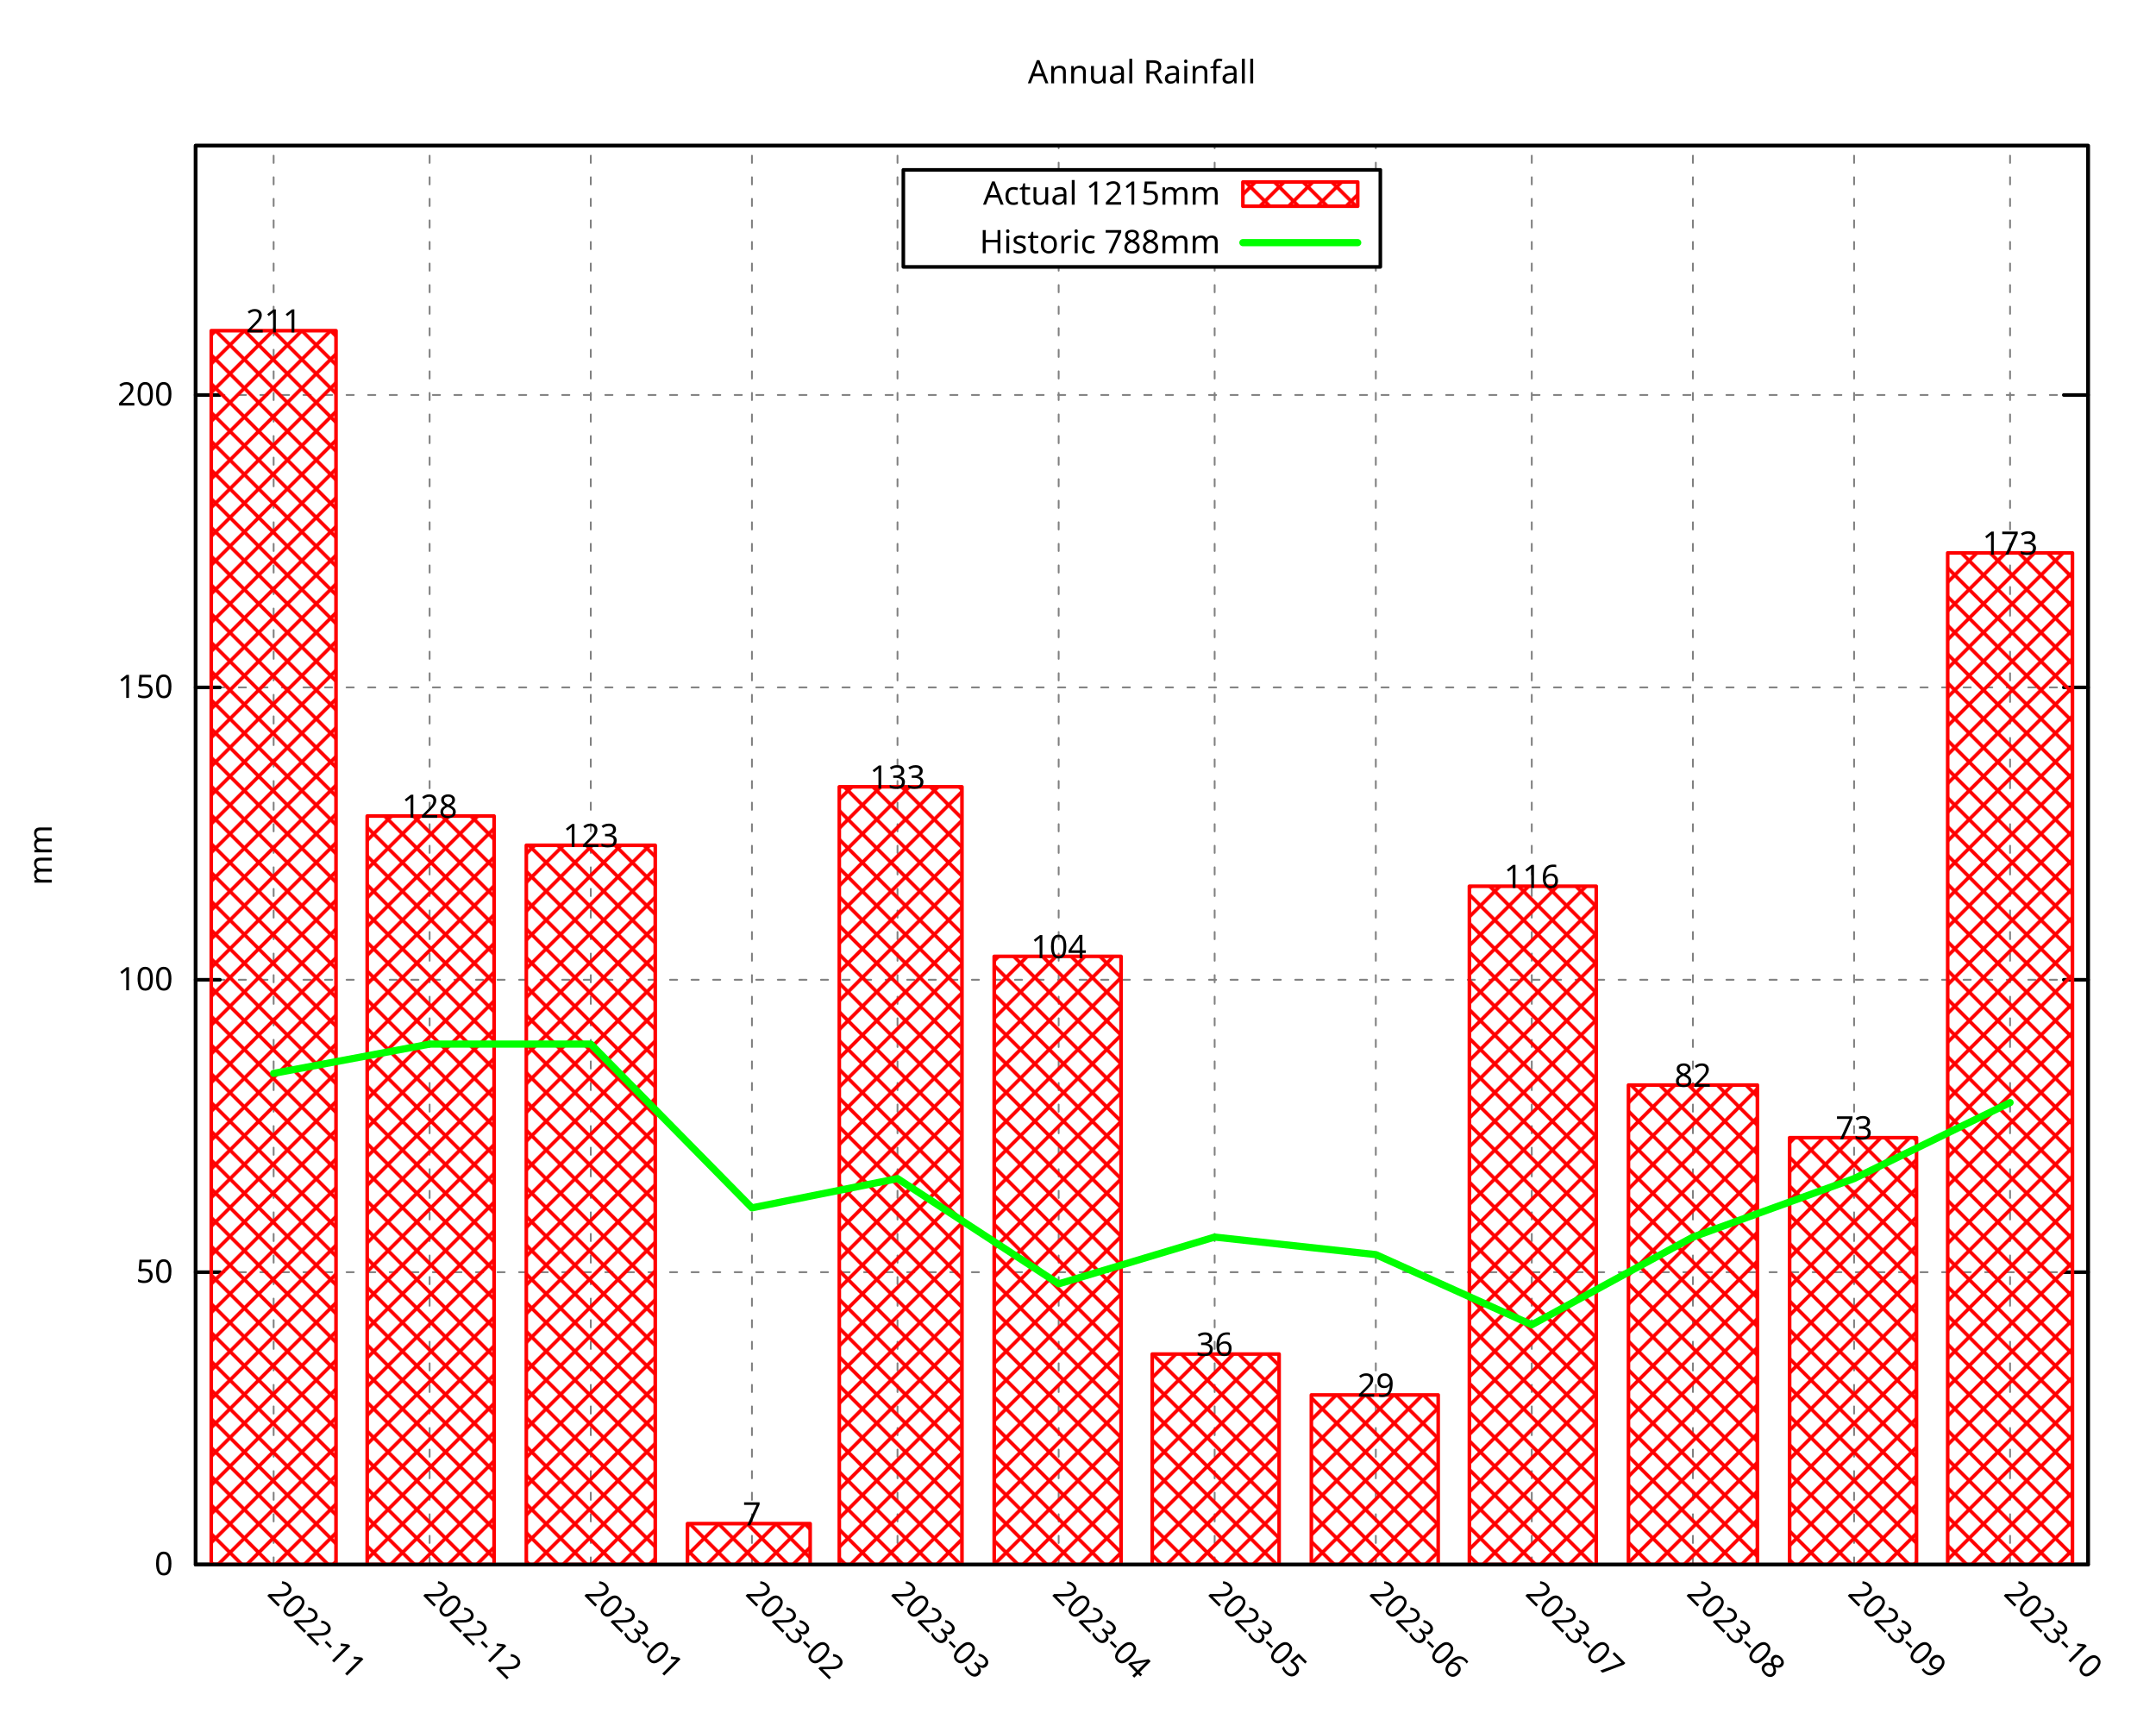
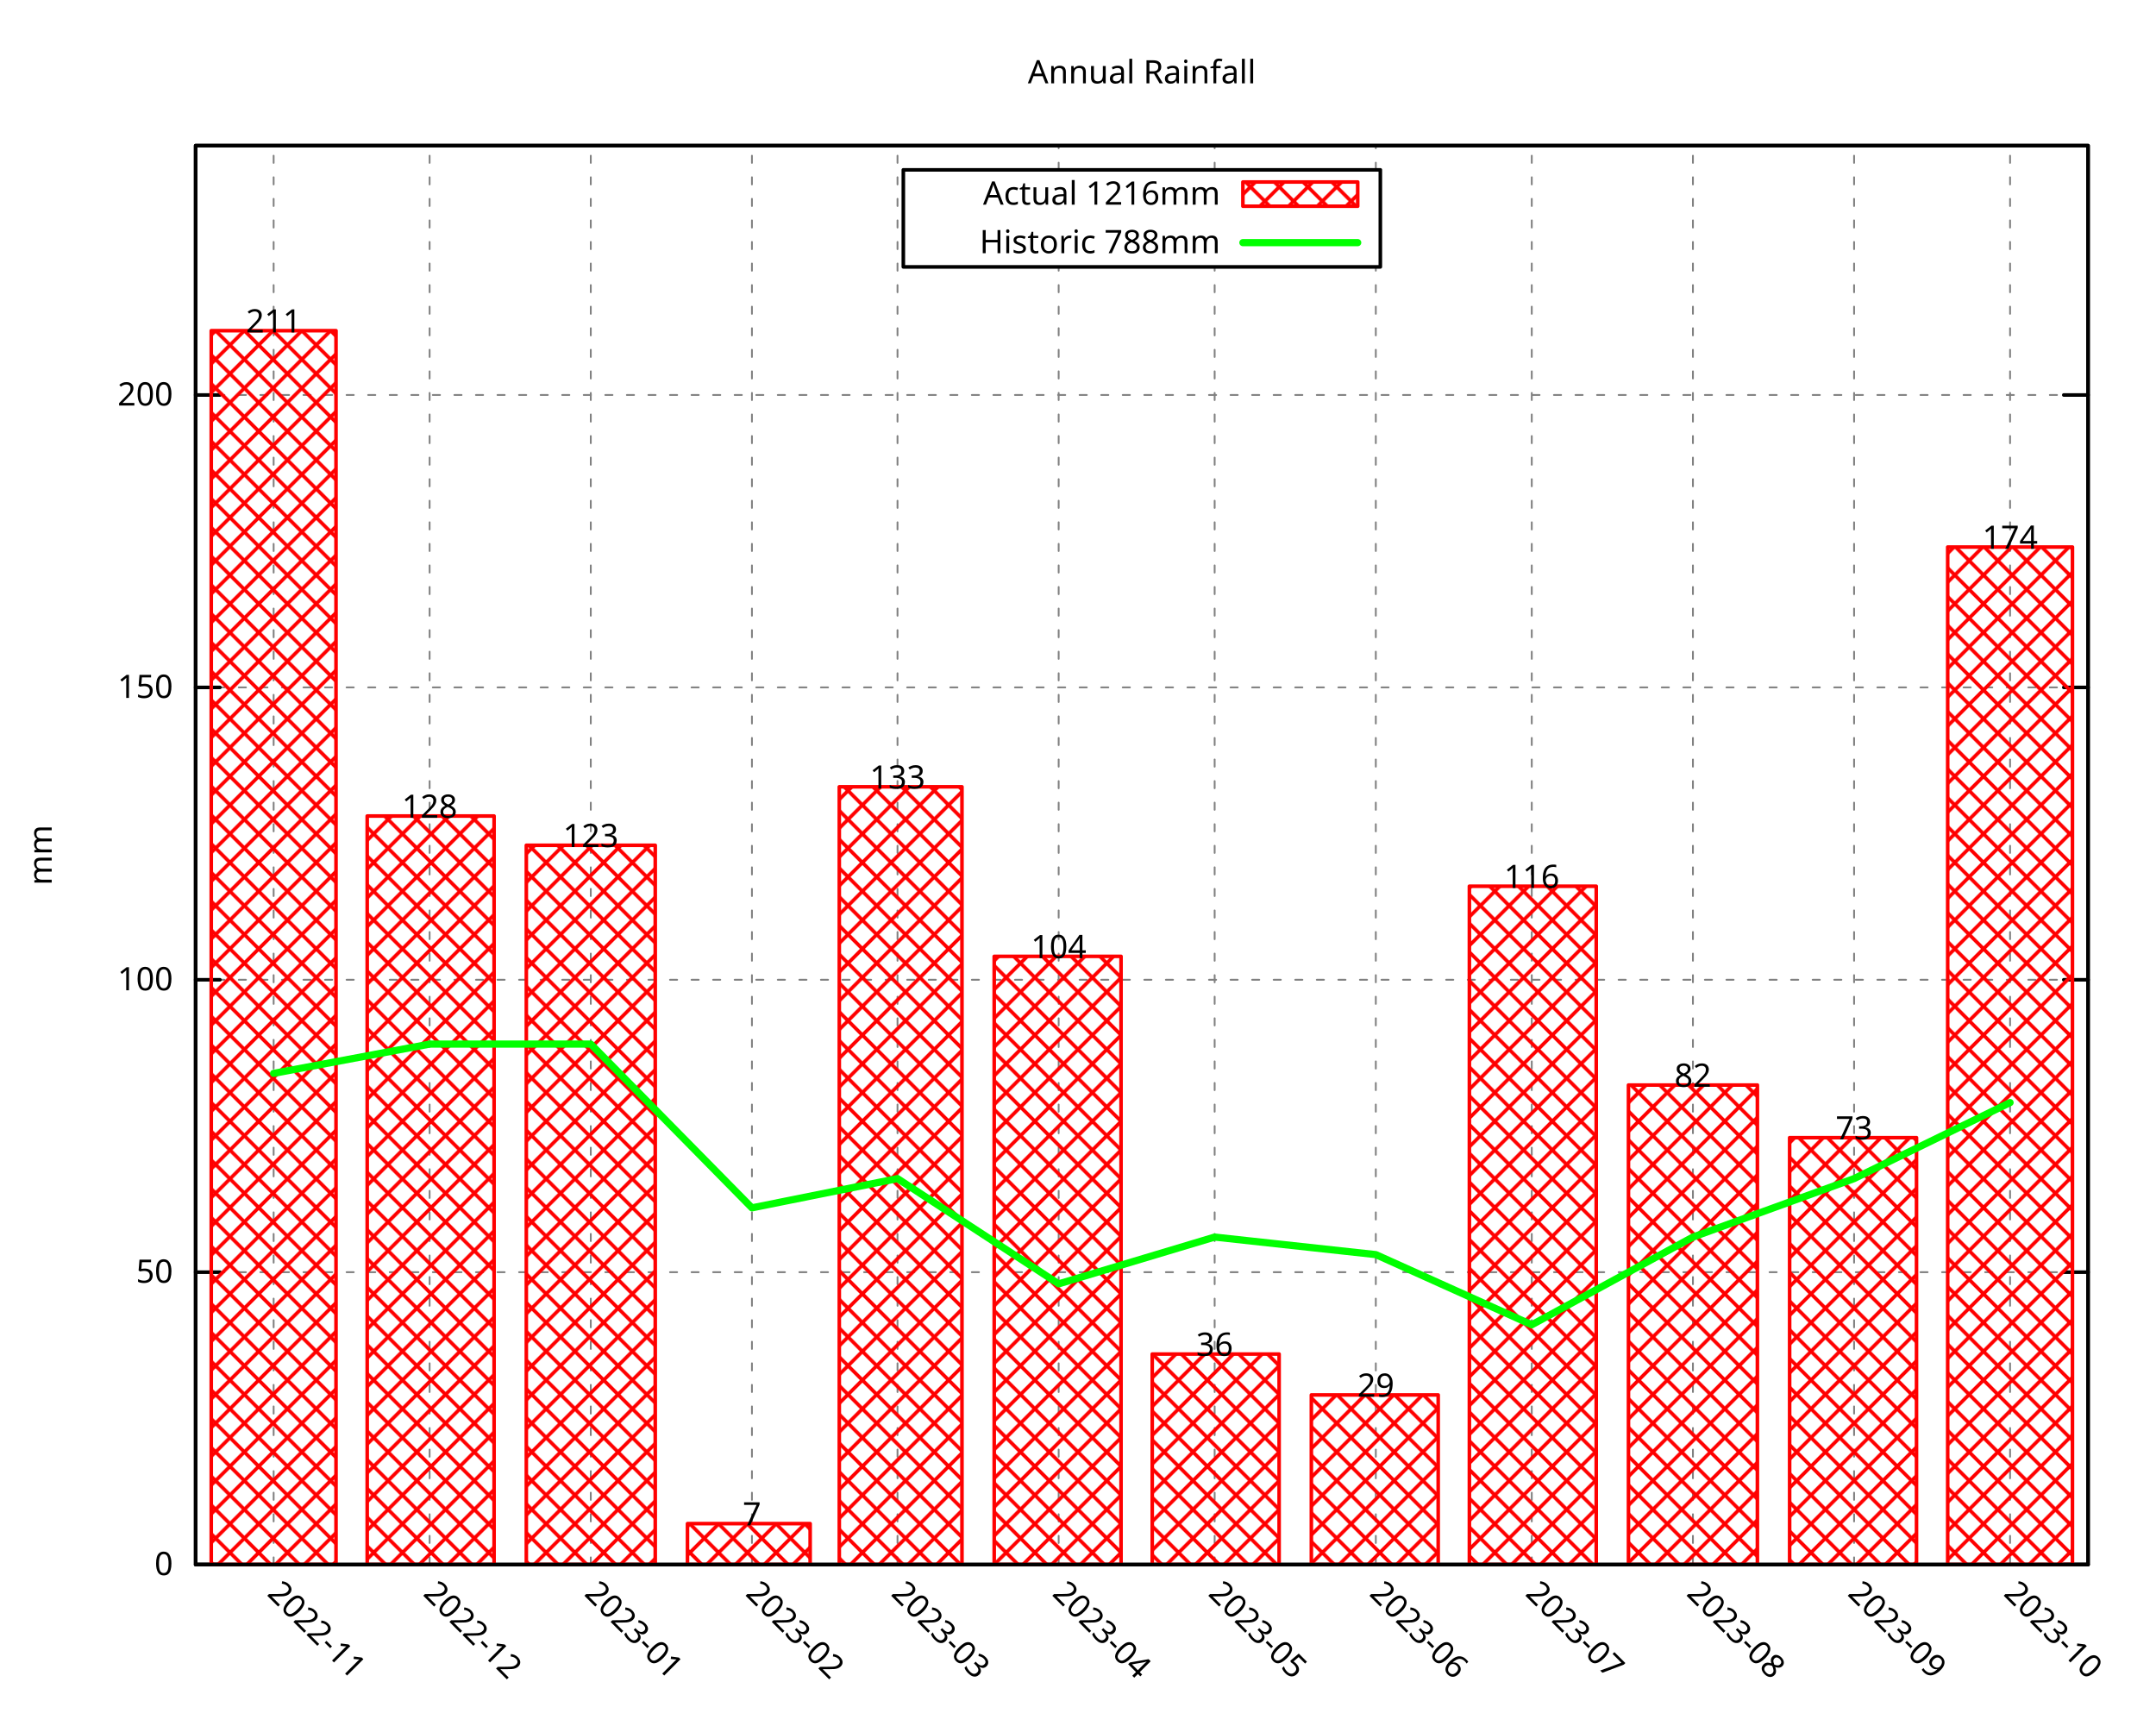
<svg xmlns="http://www.w3.org/2000/svg" xmlns:xlink="http://www.w3.org/1999/xlink" width="600" height="480" viewBox="0 0 600 480">
  <g id="gnuplot_canvas">
    <rect x="0" y="0" width="600" height="480" fill="none" />
    <defs>
      <circle id="gpDot" r="0.5" stroke-width="0.5" stroke="currentColor" />
      <path id="gpPt0" stroke-width="0.296" stroke="currentColor" d="M-1,0 h2 M0,-1 v2" />
      <path id="gpPt1" stroke-width="0.296" stroke="currentColor" d="M-1,-1 L1,1 M1,-1 L-1,1" />
      <path id="gpPt2" stroke-width="0.296" stroke="currentColor" d="M-1,0 L1,0 M0,-1 L0,1 M-1,-1 L1,1 M-1,1 L1,-1" />
      <rect id="gpPt3" stroke-width="0.296" stroke="currentColor" x="-1" y="-1" width="2" height="2" />
      <rect id="gpPt4" stroke-width="0.296" stroke="currentColor" fill="currentColor" x="-1" y="-1" width="2" height="2" />
      <circle id="gpPt5" stroke-width="0.296" stroke="currentColor" cx="0" cy="0" r="1" />
      <use xlink:href="#gpPt5" id="gpPt6" fill="currentColor" stroke="none" />
      <path id="gpPt7" stroke-width="0.296" stroke="currentColor" d="M0,-1.33 L-1.33,0.67 L1.33,0.67 z" />
      <use xlink:href="#gpPt7" id="gpPt8" fill="currentColor" stroke="none" />
      <use xlink:href="#gpPt7" id="gpPt9" stroke="currentColor" transform="rotate(180)" />
      <use xlink:href="#gpPt9" id="gpPt10" fill="currentColor" stroke="none" />
      <use xlink:href="#gpPt3" id="gpPt11" stroke="currentColor" transform="rotate(45)" />
      <use xlink:href="#gpPt11" id="gpPt12" fill="currentColor" stroke="none" />
      <path id="gpPt13" stroke-width="0.296" stroke="currentColor" d="M0,1.330 L1.265,0.411 L0.782,-1.067 L-0.782,-1.076 L-1.265,0.411 z" />
      <use xlink:href="#gpPt13" id="gpPt14" fill="currentColor" stroke="none" />
      <filter id="textbox" filterUnits="objectBoundingBox" x="0" y="0" height="1" width="1">
        <feFlood flood-color="white" flood-opacity="1" result="bgnd" />
        <feComposite in="SourceGraphic" in2="bgnd" operator="atop" />
      </filter>
      <filter id="greybox" filterUnits="objectBoundingBox" x="0" y="0" height="1" width="1">
        <feFlood flood-color="lightgrey" flood-opacity="1" result="grey" />
        <feComposite in="SourceGraphic" in2="grey" operator="atop" />
      </filter>
    </defs>
    <g fill="none" color="white" stroke="currentColor" stroke-width="1.00" stroke-linecap="round" stroke-linejoin="round">
</g>
    <g fill="none" color="black" stroke="currentColor" stroke-width="1.00" stroke-linecap="round" stroke-linejoin="round">
</g>
    <g fill="none" color="black" stroke="black" stroke-width="0.50" stroke-linecap="round" stroke-linejoin="round">
</g>
    <g fill="none" color="gray" stroke="currentColor" stroke-width="0.50" stroke-linecap="round" stroke-linejoin="round">
      <path stroke="gray" stroke-dasharray="2,4" class="gridline" d="M54.45,435.32 L581.09,435.32  " />
    </g>
    <g fill="none" color="gray" stroke="gray" stroke-width="1.00" stroke-linecap="round" stroke-linejoin="round">
</g>
    <g fill="none" color="black" stroke="currentColor" stroke-width="1.00" stroke-linecap="round" stroke-linejoin="round">
      <path stroke="black" d="M54.45,435.32 L61.20,435.32 M581.09,435.32 L574.34,435.32  " />
      <g transform="translate(48.15,438.25)" stroke="none" fill="black" font-family="Droid Sans" font-size="9.00" text-anchor="end">
        <text>
          <tspan font-family="Droid Sans"> 0</tspan>
        </text>
      </g>
    </g>
    <g fill="none" color="black" stroke="currentColor" stroke-width="1.00" stroke-linecap="round" stroke-linejoin="round">
</g>
    <g fill="none" color="black" stroke="black" stroke-width="0.50" stroke-linecap="round" stroke-linejoin="round">
</g>
    <g fill="none" color="gray" stroke="currentColor" stroke-width="0.50" stroke-linecap="round" stroke-linejoin="round">
      <path stroke="gray" stroke-dasharray="2,4" class="gridline" d="M54.45,353.97 L581.09,353.97  " />
    </g>
    <g fill="none" color="gray" stroke="gray" stroke-width="1.00" stroke-linecap="round" stroke-linejoin="round">
</g>
    <g fill="none" color="black" stroke="currentColor" stroke-width="1.00" stroke-linecap="round" stroke-linejoin="round">
      <path stroke="black" d="M54.45,353.97 L61.20,353.97 M581.09,353.97 L574.34,353.97  " />
      <g transform="translate(48.15,356.90)" stroke="none" fill="black" font-family="Droid Sans" font-size="9.00" text-anchor="end">
        <text>
          <tspan font-family="Droid Sans"> 50</tspan>
        </text>
      </g>
    </g>
    <g fill="none" color="black" stroke="currentColor" stroke-width="1.00" stroke-linecap="round" stroke-linejoin="round">
</g>
    <g fill="none" color="black" stroke="black" stroke-width="0.50" stroke-linecap="round" stroke-linejoin="round">
</g>
    <g fill="none" color="gray" stroke="currentColor" stroke-width="0.50" stroke-linecap="round" stroke-linejoin="round">
      <path stroke="gray" stroke-dasharray="2,4" class="gridline" d="M54.45,272.61 L581.09,272.61  " />
    </g>
    <g fill="none" color="gray" stroke="gray" stroke-width="1.00" stroke-linecap="round" stroke-linejoin="round">
</g>
    <g fill="none" color="black" stroke="currentColor" stroke-width="1.00" stroke-linecap="round" stroke-linejoin="round">
      <path stroke="black" d="M54.45,272.61 L61.20,272.61 M581.09,272.61 L574.34,272.61  " />
      <g transform="translate(48.15,275.54)" stroke="none" fill="black" font-family="Droid Sans" font-size="9.00" text-anchor="end">
        <text>
          <tspan font-family="Droid Sans"> 100</tspan>
        </text>
      </g>
    </g>
    <g fill="none" color="black" stroke="currentColor" stroke-width="1.00" stroke-linecap="round" stroke-linejoin="round">
</g>
    <g fill="none" color="black" stroke="black" stroke-width="0.50" stroke-linecap="round" stroke-linejoin="round">
</g>
    <g fill="none" color="gray" stroke="currentColor" stroke-width="0.50" stroke-linecap="round" stroke-linejoin="round">
      <path stroke="gray" stroke-dasharray="2,4" class="gridline" d="M54.45,191.26 L581.09,191.26  " />
    </g>
    <g fill="none" color="gray" stroke="gray" stroke-width="1.00" stroke-linecap="round" stroke-linejoin="round">
</g>
    <g fill="none" color="black" stroke="currentColor" stroke-width="1.00" stroke-linecap="round" stroke-linejoin="round">
      <path stroke="black" d="M54.45,191.26 L61.20,191.26 M581.09,191.26 L574.34,191.26  " />
      <g transform="translate(48.15,194.19)" stroke="none" fill="black" font-family="Droid Sans" font-size="9.00" text-anchor="end">
        <text>
          <tspan font-family="Droid Sans"> 150</tspan>
        </text>
      </g>
    </g>
    <g fill="none" color="black" stroke="currentColor" stroke-width="1.00" stroke-linecap="round" stroke-linejoin="round">
</g>
    <g fill="none" color="black" stroke="black" stroke-width="0.50" stroke-linecap="round" stroke-linejoin="round">
</g>
    <g fill="none" color="gray" stroke="currentColor" stroke-width="0.50" stroke-linecap="round" stroke-linejoin="round">
      <path stroke="gray" stroke-dasharray="2,4" class="gridline" d="M54.45,109.90 L581.09,109.90  " />
    </g>
    <g fill="none" color="gray" stroke="gray" stroke-width="1.00" stroke-linecap="round" stroke-linejoin="round">
</g>
    <g fill="none" color="black" stroke="currentColor" stroke-width="1.00" stroke-linecap="round" stroke-linejoin="round">
      <path stroke="black" d="M54.45,109.90 L61.20,109.90 M581.09,109.90 L574.34,109.90  " />
      <g transform="translate(48.15,112.83)" stroke="none" fill="black" font-family="Droid Sans" font-size="9.00" text-anchor="end">
        <text>
          <tspan font-family="Droid Sans"> 200</tspan>
        </text>
      </g>
    </g>
    <g fill="none" color="black" stroke="currentColor" stroke-width="1.00" stroke-linecap="round" stroke-linejoin="round">
</g>
    <g fill="none" color="black" stroke="black" stroke-width="0.50" stroke-linecap="round" stroke-linejoin="round">
</g>
    <g fill="none" color="gray" stroke="currentColor" stroke-width="0.50" stroke-linecap="round" stroke-linejoin="round">
      <path stroke="gray" stroke-dasharray="2,4" class="gridline" d="M76.15,435.32 L76.15,40.51  " />
    </g>
    <g fill="none" color="gray" stroke="gray" stroke-width="1.00" stroke-linecap="round" stroke-linejoin="round">
</g>
    <g fill="none" color="black" stroke="currentColor" stroke-width="1.00" stroke-linecap="round" stroke-linejoin="round">
      <path stroke="black" d="M76.15,435.32 M76.15,40.51  " />
      <g transform="translate(74.08,443.69) rotate(45)" stroke="none" fill="black" font-family="Droid Sans" font-size="9.00" text-anchor="start">
        <text>
          <tspan font-family="Droid Sans">2022-11</tspan>
        </text>
      </g>
    </g>
    <g fill="none" color="black" stroke="currentColor" stroke-width="1.00" stroke-linecap="round" stroke-linejoin="round">
</g>
    <g fill="none" color="black" stroke="black" stroke-width="0.50" stroke-linecap="round" stroke-linejoin="round">
</g>
    <g fill="none" color="gray" stroke="currentColor" stroke-width="0.50" stroke-linecap="round" stroke-linejoin="round">
      <path stroke="gray" stroke-dasharray="2,4" class="gridline" d="M119.56,435.32 L119.56,40.51  " />
    </g>
    <g fill="none" color="gray" stroke="gray" stroke-width="1.00" stroke-linecap="round" stroke-linejoin="round">
</g>
    <g fill="none" color="black" stroke="currentColor" stroke-width="1.00" stroke-linecap="round" stroke-linejoin="round">
      <path stroke="black" d="M119.56,435.32 M119.56,40.51  " />
      <g transform="translate(117.49,443.69) rotate(45)" stroke="none" fill="black" font-family="Droid Sans" font-size="9.00" text-anchor="start">
        <text>
          <tspan font-family="Droid Sans">2022-12</tspan>
        </text>
      </g>
    </g>
    <g fill="none" color="black" stroke="currentColor" stroke-width="1.00" stroke-linecap="round" stroke-linejoin="round">
</g>
    <g fill="none" color="black" stroke="black" stroke-width="0.50" stroke-linecap="round" stroke-linejoin="round">
</g>
    <g fill="none" color="gray" stroke="currentColor" stroke-width="0.50" stroke-linecap="round" stroke-linejoin="round">
      <path stroke="gray" stroke-dasharray="2,4" class="gridline" d="M164.41,435.32 L164.41,40.51  " />
    </g>
    <g fill="none" color="gray" stroke="gray" stroke-width="1.00" stroke-linecap="round" stroke-linejoin="round">
</g>
    <g fill="none" color="black" stroke="currentColor" stroke-width="1.00" stroke-linecap="round" stroke-linejoin="round">
      <path stroke="black" d="M164.41,435.32 M164.41,40.51  " />
      <g transform="translate(162.34,443.69) rotate(45)" stroke="none" fill="black" font-family="Droid Sans" font-size="9.00" text-anchor="start">
        <text>
          <tspan font-family="Droid Sans">2023-01</tspan>
        </text>
      </g>
    </g>
    <g fill="none" color="black" stroke="currentColor" stroke-width="1.00" stroke-linecap="round" stroke-linejoin="round">
</g>
    <g fill="none" color="black" stroke="black" stroke-width="0.50" stroke-linecap="round" stroke-linejoin="round">
</g>
    <g fill="none" color="gray" stroke="currentColor" stroke-width="0.50" stroke-linecap="round" stroke-linejoin="round">
      <path stroke="gray" stroke-dasharray="2,4" class="gridline" d="M209.26,435.32 L209.26,40.51  " />
    </g>
    <g fill="none" color="gray" stroke="gray" stroke-width="1.00" stroke-linecap="round" stroke-linejoin="round">
</g>
    <g fill="none" color="black" stroke="currentColor" stroke-width="1.00" stroke-linecap="round" stroke-linejoin="round">
      <path stroke="black" d="M209.26,435.32 M209.26,40.51  " />
      <g transform="translate(207.19,443.69) rotate(45)" stroke="none" fill="black" font-family="Droid Sans" font-size="9.00" text-anchor="start">
        <text>
          <tspan font-family="Droid Sans">2023-02</tspan>
        </text>
      </g>
    </g>
    <g fill="none" color="black" stroke="currentColor" stroke-width="1.00" stroke-linecap="round" stroke-linejoin="round">
</g>
    <g fill="none" color="black" stroke="black" stroke-width="0.50" stroke-linecap="round" stroke-linejoin="round">
</g>
    <g fill="none" color="gray" stroke="currentColor" stroke-width="0.50" stroke-linecap="round" stroke-linejoin="round">
      <path stroke="gray" stroke-dasharray="2,4" class="gridline" d="M249.77,435.32 L249.77,40.51  " />
    </g>
    <g fill="none" color="gray" stroke="gray" stroke-width="1.00" stroke-linecap="round" stroke-linejoin="round">
</g>
    <g fill="none" color="black" stroke="currentColor" stroke-width="1.00" stroke-linecap="round" stroke-linejoin="round">
      <path stroke="black" d="M249.77,435.32 M249.77,40.51  " />
      <g transform="translate(247.70,443.69) rotate(45)" stroke="none" fill="black" font-family="Droid Sans" font-size="9.00" text-anchor="start">
        <text>
          <tspan font-family="Droid Sans">2023-03</tspan>
        </text>
      </g>
    </g>
    <g fill="none" color="black" stroke="currentColor" stroke-width="1.00" stroke-linecap="round" stroke-linejoin="round">
</g>
    <g fill="none" color="black" stroke="black" stroke-width="0.50" stroke-linecap="round" stroke-linejoin="round">
</g>
    <g fill="none" color="gray" stroke="currentColor" stroke-width="0.50" stroke-linecap="round" stroke-linejoin="round">
      <path stroke="gray" stroke-dasharray="2,4" class="gridline" d="M294.62,435.32 L294.62,74.26 M294.62,47.26 L294.62,40.51  " />
    </g>
    <g fill="none" color="gray" stroke="gray" stroke-width="1.00" stroke-linecap="round" stroke-linejoin="round">
</g>
    <g fill="none" color="black" stroke="currentColor" stroke-width="1.00" stroke-linecap="round" stroke-linejoin="round">
      <path stroke="black" d="M294.62,435.32 M294.62,40.51  " />
      <g transform="translate(292.55,443.69) rotate(45)" stroke="none" fill="black" font-family="Droid Sans" font-size="9.00" text-anchor="start">
        <text>
          <tspan font-family="Droid Sans">2023-04</tspan>
        </text>
      </g>
    </g>
    <g fill="none" color="black" stroke="currentColor" stroke-width="1.00" stroke-linecap="round" stroke-linejoin="round">
</g>
    <g fill="none" color="black" stroke="black" stroke-width="0.50" stroke-linecap="round" stroke-linejoin="round">
</g>
    <g fill="none" color="gray" stroke="currentColor" stroke-width="0.50" stroke-linecap="round" stroke-linejoin="round">
      <path stroke="gray" stroke-dasharray="2,4" class="gridline" d="M338.03,435.32 L338.03,74.26 M338.03,47.26 L338.03,40.51  " />
    </g>
    <g fill="none" color="gray" stroke="gray" stroke-width="1.00" stroke-linecap="round" stroke-linejoin="round">
</g>
    <g fill="none" color="black" stroke="currentColor" stroke-width="1.00" stroke-linecap="round" stroke-linejoin="round">
      <path stroke="black" d="M338.03,435.32 M338.03,40.51  " />
      <g transform="translate(335.96,443.69) rotate(45)" stroke="none" fill="black" font-family="Droid Sans" font-size="9.00" text-anchor="start">
        <text>
          <tspan font-family="Droid Sans">2023-05</tspan>
        </text>
      </g>
    </g>
    <g fill="none" color="black" stroke="currentColor" stroke-width="1.00" stroke-linecap="round" stroke-linejoin="round">
</g>
    <g fill="none" color="black" stroke="black" stroke-width="0.50" stroke-linecap="round" stroke-linejoin="round">
</g>
    <g fill="none" color="gray" stroke="currentColor" stroke-width="0.50" stroke-linecap="round" stroke-linejoin="round">
      <path stroke="gray" stroke-dasharray="2,4" class="gridline" d="M382.88,435.32 L382.88,74.26 M382.88,47.26 L382.88,40.51  " />
    </g>
    <g fill="none" color="gray" stroke="gray" stroke-width="1.00" stroke-linecap="round" stroke-linejoin="round">
</g>
    <g fill="none" color="black" stroke="currentColor" stroke-width="1.00" stroke-linecap="round" stroke-linejoin="round">
      <path stroke="black" d="M382.88,435.32 M382.88,40.51  " />
      <g transform="translate(380.81,443.69) rotate(45)" stroke="none" fill="black" font-family="Droid Sans" font-size="9.00" text-anchor="start">
        <text>
          <tspan font-family="Droid Sans">2023-06</tspan>
        </text>
      </g>
    </g>
    <g fill="none" color="black" stroke="currentColor" stroke-width="1.00" stroke-linecap="round" stroke-linejoin="round">
</g>
    <g fill="none" color="black" stroke="black" stroke-width="0.50" stroke-linecap="round" stroke-linejoin="round">
</g>
    <g fill="none" color="gray" stroke="currentColor" stroke-width="0.50" stroke-linecap="round" stroke-linejoin="round">
      <path stroke="gray" stroke-dasharray="2,4" class="gridline" d="M426.28,435.32 L426.28,40.51  " />
    </g>
    <g fill="none" color="gray" stroke="gray" stroke-width="1.00" stroke-linecap="round" stroke-linejoin="round">
</g>
    <g fill="none" color="black" stroke="currentColor" stroke-width="1.00" stroke-linecap="round" stroke-linejoin="round">
      <path stroke="black" d="M426.28,435.32 M426.28,40.51  " />
      <g transform="translate(424.21,443.69) rotate(45)" stroke="none" fill="black" font-family="Droid Sans" font-size="9.00" text-anchor="start">
        <text>
          <tspan font-family="Droid Sans">2023-07</tspan>
        </text>
      </g>
    </g>
    <g fill="none" color="black" stroke="currentColor" stroke-width="1.00" stroke-linecap="round" stroke-linejoin="round">
</g>
    <g fill="none" color="black" stroke="black" stroke-width="0.50" stroke-linecap="round" stroke-linejoin="round">
</g>
    <g fill="none" color="gray" stroke="currentColor" stroke-width="0.50" stroke-linecap="round" stroke-linejoin="round">
      <path stroke="gray" stroke-dasharray="2,4" class="gridline" d="M471.13,435.32 L471.13,40.51  " />
    </g>
    <g fill="none" color="gray" stroke="gray" stroke-width="1.00" stroke-linecap="round" stroke-linejoin="round">
</g>
    <g fill="none" color="black" stroke="currentColor" stroke-width="1.00" stroke-linecap="round" stroke-linejoin="round">
      <path stroke="black" d="M471.13,435.32 M471.13,40.51  " />
      <g transform="translate(469.06,443.69) rotate(45)" stroke="none" fill="black" font-family="Droid Sans" font-size="9.00" text-anchor="start">
        <text>
          <tspan font-family="Droid Sans">2023-08</tspan>
        </text>
      </g>
    </g>
    <g fill="none" color="black" stroke="currentColor" stroke-width="1.00" stroke-linecap="round" stroke-linejoin="round">
</g>
    <g fill="none" color="black" stroke="black" stroke-width="0.50" stroke-linecap="round" stroke-linejoin="round">
</g>
    <g fill="none" color="gray" stroke="currentColor" stroke-width="0.50" stroke-linecap="round" stroke-linejoin="round">
      <path stroke="gray" stroke-dasharray="2,4" class="gridline" d="M515.98,435.32 L515.98,40.51  " />
    </g>
    <g fill="none" color="gray" stroke="gray" stroke-width="1.00" stroke-linecap="round" stroke-linejoin="round">
</g>
    <g fill="none" color="black" stroke="currentColor" stroke-width="1.00" stroke-linecap="round" stroke-linejoin="round">
      <path stroke="black" d="M515.98,435.32 M515.98,40.51  " />
      <g transform="translate(513.91,443.69) rotate(45)" stroke="none" fill="black" font-family="Droid Sans" font-size="9.00" text-anchor="start">
        <text>
          <tspan font-family="Droid Sans">2023-09</tspan>
        </text>
      </g>
    </g>
    <g fill="none" color="black" stroke="currentColor" stroke-width="1.00" stroke-linecap="round" stroke-linejoin="round">
</g>
    <g fill="none" color="black" stroke="black" stroke-width="0.50" stroke-linecap="round" stroke-linejoin="round">
</g>
    <g fill="none" color="gray" stroke="currentColor" stroke-width="0.50" stroke-linecap="round" stroke-linejoin="round">
      <path stroke="gray" stroke-dasharray="2,4" class="gridline" d="M559.39,435.32 L559.39,40.51  " />
    </g>
    <g fill="none" color="gray" stroke="gray" stroke-width="1.00" stroke-linecap="round" stroke-linejoin="round">
</g>
    <g fill="none" color="black" stroke="currentColor" stroke-width="1.00" stroke-linecap="round" stroke-linejoin="round">
      <path stroke="black" d="M559.39,435.32 M559.39,40.51  " />
      <g transform="translate(557.32,443.69) rotate(45)" stroke="none" fill="black" font-family="Droid Sans" font-size="9.00" text-anchor="start">
        <text>
          <tspan font-family="Droid Sans">2023-10</tspan>
        </text>
      </g>
    </g>
    <g fill="none" color="black" stroke="currentColor" stroke-width="1.00" stroke-linecap="round" stroke-linejoin="round">
</g>
    <g fill="none" color="black" stroke="currentColor" stroke-width="1.00" stroke-linecap="round" stroke-linejoin="round">
      <path stroke="black" d="M54.45,40.51 L54.45,435.32 L581.09,435.32 L581.09,40.51 L54.45,40.51 Z  " />
    </g>
    <g fill="none" color="black" stroke="currentColor" stroke-width="1.00" stroke-linecap="round" stroke-linejoin="round">
      <g transform="translate(14.39,237.92) rotate(270)" stroke="none" fill="black" font-family="Droid Sans" font-size="9.00" text-anchor="middle">
        <text>
          <tspan font-family="Droid Sans">mm</tspan>
        </text>
      </g>
    </g>
    <g fill="none" color="black" stroke="currentColor" stroke-width="1.00" stroke-linecap="round" stroke-linejoin="round">
</g>
    <g fill="none" color="black" stroke="currentColor" stroke-width="1.00" stroke-linecap="round" stroke-linejoin="round">
      <path stroke="black" d="M251.39,74.26 L251.39,47.26 L384.14,47.26 L384.14,74.26 L251.39,74.26 Z  " />
    </g>
    <g id="gnuplot_plot_1">
      <g fill="none" color="black" stroke="currentColor" stroke-width="1.00" stroke-linecap="round" stroke-linejoin="round">
        <g transform="translate(339.59,56.94)" stroke="none" fill="black" font-family="Droid Sans" font-size="9.00" text-anchor="end">
          <text>
-             <tspan font-family="Droid Sans">Actual 1215mm</tspan>
+             <tspan font-family="Droid Sans">Actual 1216mm</tspan>
          </text>
        </g>
      </g>
      <g fill="none" color="black" stroke="currentColor" stroke-width="1.00" stroke-linecap="round" stroke-linejoin="round">
        <defs>
          <pattern id="gpPat1" patternUnits="userSpaceOnUse" x="0" y="0" width="8" height="8">
            <path style="fill:none; stroke:rgb(255,0,0)" d="M0,0 L8,8 M0,8 L8,0" />
          </pattern>
        </defs>
        <g stroke="none" shape-rendering="crispEdges">
          <polygon fill="url(#gpPat1)" points="345.89,57.38 377.84,57.38 377.84,50.63 345.89,50.63 " />
        </g>
        <path stroke="rgb(255,   0,   0)" d="M345.89,57.38 L377.84,57.38 L377.84,50.64 L345.89,50.64 L345.89,57.38 Z  " />
      </g>
      <g fill="none" color="black" stroke="currentColor" stroke-width="1.00" stroke-linecap="round" stroke-linejoin="round">
        <defs>
          <pattern id="gpPat2" patternUnits="userSpaceOnUse" x="0" y="0" width="8" height="8">
            <path style="fill:none; stroke:rgb(255,0,0)" d="M0,0 L8,8 M0,8 L8,0" />
          </pattern>
        </defs>
        <g stroke="none" shape-rendering="crispEdges">
          <polygon fill="url(#gpPat2)" points="58.79,435.32 93.52,435.32 93.52,92.00 58.79,92.00 " />
        </g>
        <path stroke="rgb(255,   0,   0)" d="M58.79,435.32 L58.79,92.01 L93.51,92.01 L93.51,435.32 L58.79,435.32 Z  " />
        <g stroke="none" shape-rendering="crispEdges">
          <polygon fill="url(#gpPat2)" points="102.19,435.32 137.51,435.32 137.51,227.04 102.19,227.04 " />
        </g>
        <path stroke="rgb(255,   0,   0)" d="M102.19,435.32 L102.19,227.05 L137.50,227.05 L137.50,435.32 L102.19,435.32 Z  " />
        <g stroke="none" shape-rendering="crispEdges">
          <polygon fill="url(#gpPat2)" points="146.47,435.32 182.36,435.32 182.36,235.18 146.47,235.18 " />
        </g>
        <path stroke="rgb(255,   0,   0)" d="M146.47,435.32 L146.47,235.19 L182.35,235.19 L182.35,435.32 L146.47,435.32 Z  " />
        <g stroke="none" shape-rendering="crispEdges">
          <polygon fill="url(#gpPat2)" points="191.32,435.32 225.47,435.32 225.47,423.92 191.32,423.92 " />
        </g>
        <path stroke="rgb(255,   0,   0)" d="M191.32,435.32 L191.32,423.93 L225.46,423.93 L225.46,435.32 L191.32,435.32 Z  " />
        <g stroke="none" shape-rendering="crispEdges">
          <polygon fill="url(#gpPat2)" points="233.57,435.32 267.72,435.32 267.72,218.91 233.57,218.91 " />
        </g>
        <path stroke="rgb(255,   0,   0)" d="M233.57,435.32 L233.57,218.92 L267.71,218.92 L267.71,435.32 L233.57,435.32 Z  " />
        <g stroke="none" shape-rendering="crispEdges">
          <polygon fill="url(#gpPat2)" points="276.68,435.32 311.99,435.32 311.99,266.09 276.68,266.09 " />
        </g>
        <path stroke="rgb(255,   0,   0)" d="M276.68,435.32 L276.68,266.10 L311.98,266.10 L311.98,435.32 L276.68,435.32 Z  " />
        <g stroke="none" shape-rendering="crispEdges">
          <polygon fill="url(#gpPat2)" points="320.66,435.32 355.98,435.32 355.98,376.74 320.66,376.74 " />
        </g>
        <path stroke="rgb(255,   0,   0)" d="M320.66,435.32 L320.66,376.75 L355.97,376.75 L355.97,435.32 L320.66,435.32 Z  " />
        <g stroke="none" shape-rendering="crispEdges">
          <polygon fill="url(#gpPat2)" points="364.94,435.32 400.25,435.32 400.25,388.12 364.94,388.12 " />
        </g>
        <path stroke="rgb(255,   0,   0)" d="M364.94,435.32 L364.94,388.13 L400.24,388.13 L400.24,435.32 L364.94,435.32 Z  " />
        <g stroke="none" shape-rendering="crispEdges">
          <polygon fill="url(#gpPat2)" points="408.92,435.32 444.23,435.32 444.23,246.57 408.92,246.57 " />
        </g>
        <path stroke="rgb(255,   0,   0)" d="M408.92,435.32 L408.92,246.58 L444.22,246.58 L444.22,435.32 L408.92,435.32 Z  " />
        <g stroke="none" shape-rendering="crispEdges">
          <polygon fill="url(#gpPat2)" points="453.19,435.32 489.08,435.32 489.08,301.89 453.19,301.89 " />
        </g>
        <path stroke="rgb(255,   0,   0)" d="M453.19,435.32 L453.19,301.90 L489.07,301.90 L489.07,435.32 L453.19,435.32 Z  " />
        <g stroke="none" shape-rendering="crispEdges">
          <polygon fill="url(#gpPat2)" points="498.04,435.32 533.36,435.32 533.36,316.53 498.04,316.53 " />
        </g>
        <path stroke="rgb(255,   0,   0)" d="M498.04,435.32 L498.04,316.54 L533.35,316.54 L533.35,435.32 L498.04,435.32 Z  " />
        <g stroke="none" shape-rendering="crispEdges">
-           <polygon fill="url(#gpPat2)" points="542.03,435.32 576.76,435.32 576.76,153.83 542.03,153.83 " />
-         </g>
-         <path stroke="rgb(255,   0,   0)" d="M542.03,435.32 L542.03,153.84 L576.75,153.84 L576.75,435.32 L542.03,435.32 Z  " />
+           <polygon fill="url(#gpPat2)" points="542.03,435.32 576.76,435.32 576.76,152.20 542.03,152.20 " />
+         </g>
+         <path stroke="rgb(255,   0,   0)" d="M542.03,435.32 L542.03,152.21 L576.75,152.21 L576.75,435.32 L542.03,435.32 Z  " />
      </g>
    </g>
    <g id="gnuplot_plot_2" fill="none">
      <g fill="none" color="black" stroke="currentColor" stroke-width="1.00" stroke-linecap="round" stroke-linejoin="round">
        <g transform="translate(76.15,92.50)" stroke="none" fill="black" font-family="Droid Sans" font-size="9.00" text-anchor="middle">
          <text>
            <tspan font-family="Droid Sans">211</tspan>
          </text>
        </g>
        <g transform="translate(119.56,227.54)" stroke="none" fill="black" font-family="Droid Sans" font-size="9.00" text-anchor="middle">
          <text>
            <tspan font-family="Droid Sans">128</tspan>
          </text>
        </g>
        <g transform="translate(164.41,235.68)" stroke="none" fill="black" font-family="Droid Sans" font-size="9.00" text-anchor="middle">
          <text>
            <tspan font-family="Droid Sans">123</tspan>
          </text>
        </g>
        <g transform="translate(209.26,424.42)" stroke="none" fill="black" font-family="Droid Sans" font-size="9.00" text-anchor="middle">
          <text>
            <tspan font-family="Droid Sans">7</tspan>
          </text>
        </g>
        <g transform="translate(249.77,219.41)" stroke="none" fill="black" font-family="Droid Sans" font-size="9.00" text-anchor="middle">
          <text>
            <tspan font-family="Droid Sans">133</tspan>
          </text>
        </g>
        <g transform="translate(294.62,266.59)" stroke="none" fill="black" font-family="Droid Sans" font-size="9.00" text-anchor="middle">
          <text>
            <tspan font-family="Droid Sans">104</tspan>
          </text>
        </g>
        <g transform="translate(338.03,377.23)" stroke="none" fill="black" font-family="Droid Sans" font-size="9.00" text-anchor="middle">
          <text>
            <tspan font-family="Droid Sans">36</tspan>
          </text>
        </g>
        <g transform="translate(382.88,388.62)" stroke="none" fill="black" font-family="Droid Sans" font-size="9.00" text-anchor="middle">
          <text>
            <tspan font-family="Droid Sans">29</tspan>
          </text>
        </g>
        <g transform="translate(426.28,247.07)" stroke="none" fill="black" font-family="Droid Sans" font-size="9.00" text-anchor="middle">
          <text>
            <tspan font-family="Droid Sans">116</tspan>
          </text>
        </g>
        <g transform="translate(471.13,302.39)" stroke="none" fill="black" font-family="Droid Sans" font-size="9.00" text-anchor="middle">
          <text>
            <tspan font-family="Droid Sans">82</tspan>
          </text>
        </g>
        <g transform="translate(515.98,317.03)" stroke="none" fill="black" font-family="Droid Sans" font-size="9.00" text-anchor="middle">
          <text>
            <tspan font-family="Droid Sans">73</tspan>
          </text>
        </g>
-         <g transform="translate(559.39,154.33)" stroke="none" fill="black" font-family="Droid Sans" font-size="9.00" text-anchor="middle">
-           <text>
-             <tspan font-family="Droid Sans">173</tspan>
+         <g transform="translate(559.39,152.70)" stroke="none" fill="black" font-family="Droid Sans" font-size="9.00" text-anchor="middle">
+           <text>
+             <tspan font-family="Droid Sans">174</tspan>
          </text>
        </g>
      </g>
    </g>
    <g id="gnuplot_plot_3">
      <g fill="none" color="white" stroke="black" stroke-width="2.00" stroke-linecap="round" stroke-linejoin="round">
</g>
      <g fill="none" color="black" stroke="currentColor" stroke-width="2.00" stroke-linecap="round" stroke-linejoin="round">
        <g transform="translate(339.59,70.44)" stroke="none" fill="black" font-family="Droid Sans" font-size="9.00" text-anchor="end">
          <text>
            <tspan font-family="Droid Sans">Historic 788mm</tspan>
          </text>
        </g>
      </g>
      <g fill="none" color="black" stroke="currentColor" stroke-width="2.00" stroke-linecap="round" stroke-linejoin="round">
        <path stroke="rgb(  0, 255,   0)" d="M345.89,67.51 L377.84,67.51 M76.15,298.65 L119.56,290.51 L164.41,290.51 L209.26,336.07 L249.77,327.93 L294.62,357.22   L338.03,344.20 L382.88,349.08 L426.28,368.61 L471.13,344.20 L515.98,327.93 L559.39,306.78  " />
      </g>
    </g>
    <g fill="none" color="black" stroke="currentColor" stroke-width="2.00" stroke-linecap="round" stroke-linejoin="round">
</g>
    <g fill="none" color="black" stroke="black" stroke-width="1.00" stroke-linecap="round" stroke-linejoin="round">
</g>
    <g fill="none" color="black" stroke="currentColor" stroke-width="1.00" stroke-linecap="round" stroke-linejoin="round">
      <path stroke="black" d="M54.45,40.51 L54.45,435.32 L581.09,435.32 L581.09,40.51 L54.45,40.51 Z  " />
    </g>
    <g fill="none" color="black" stroke="currentColor" stroke-width="1.00" stroke-linecap="round" stroke-linejoin="round">
      <g transform="translate(317.77,23.19)" stroke="none" fill="black" font-family="Droid Sans" font-size="9.00" text-anchor="middle">
        <text>
          <tspan font-family="Droid Sans">Annual Rainfall</tspan>
        </text>
      </g>
    </g>
    <g fill="none" color="black" stroke="currentColor" stroke-width="1.00" stroke-linecap="round" stroke-linejoin="round">
</g>
  </g>
</svg>
